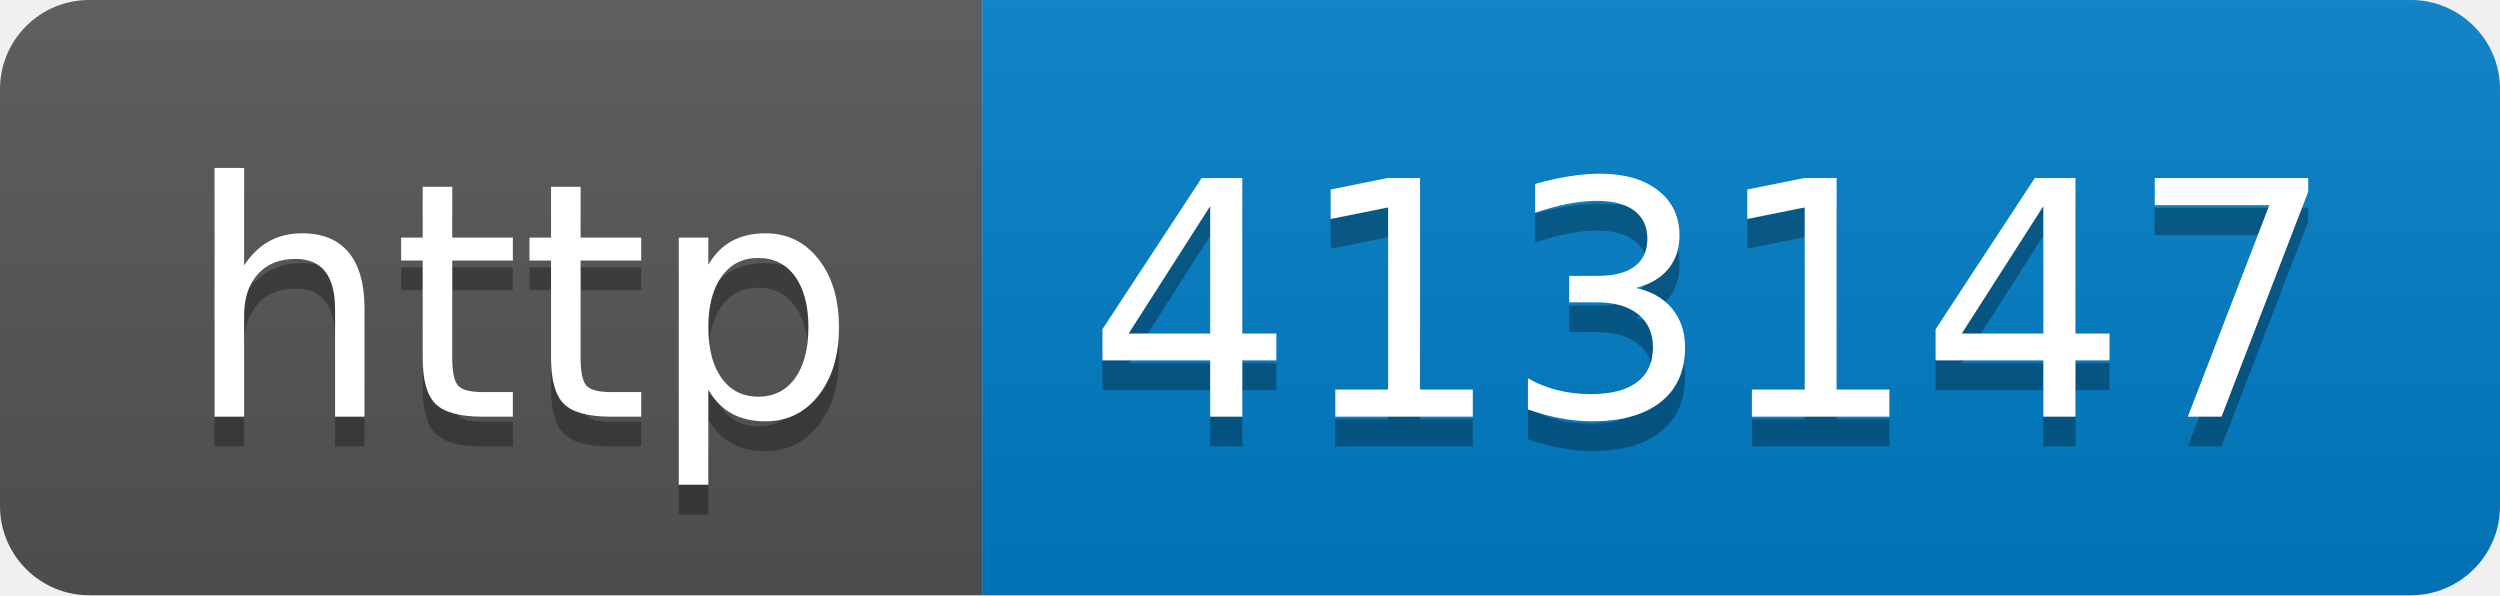
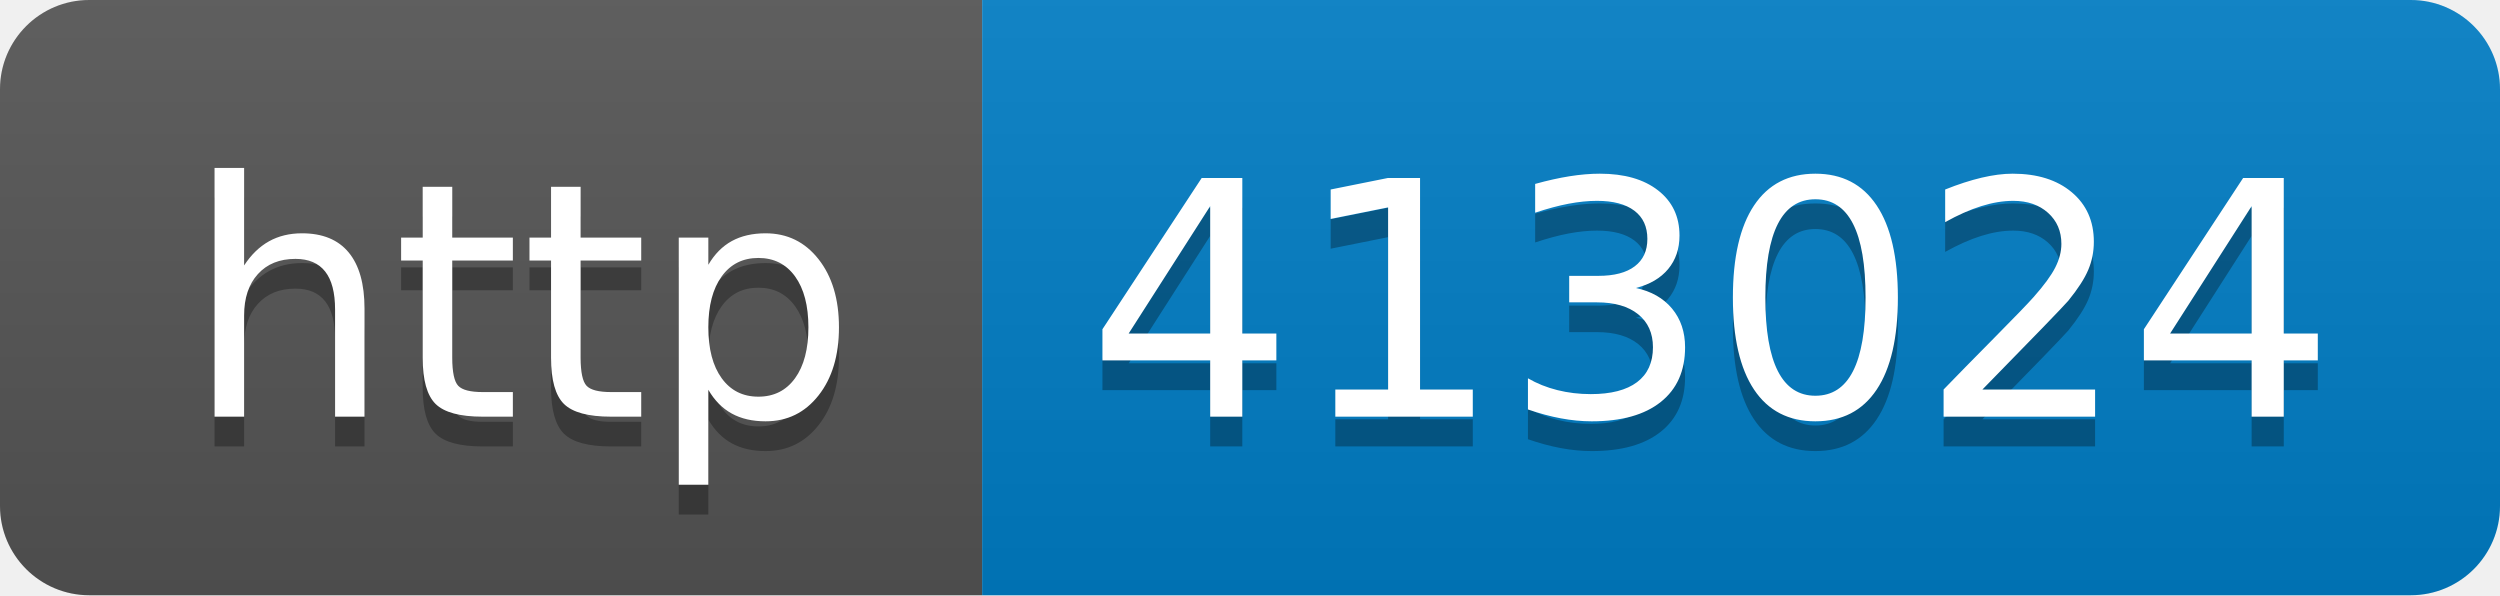
- <svg xmlns="http://www.w3.org/2000/svg" width="84" height="20" role="img" aria-label="http: 413147">
+ <svg xmlns="http://www.w3.org/2000/svg" width="84" height="20" role="img" aria-label="http: 413024">
  <linearGradient id="s" x2="0" y2="100%">
    <stop offset="0" stop-color="#bbb" stop-opacity=".1" />
    <stop offset="1" stop-opacity=".1" />
  </linearGradient>
  <clipPath id="r">
    <rect width="84" height="20" rx="3" fill="#fff" />
  </clipPath>
  <g clip-path="url(#r)">
    <rect width="33" height="20" fill="#555" />
    <rect x="33" width="51" height="20" fill="#007ec6" />
    <rect width="84" height="20" fill="url(#s)" />
  </g>
  <g fill="#fff" text-anchor="middle" font-family="Verdana,Geneva,DejaVu Sans,sans-serif" text-rendering="geometricPrecision" font-size="110">
    <text aria-hidden="true" x="175" y="150" fill="#010101" fill-opacity=".3" transform="scale(.1)" textLength="230">http</text>
    <text x="175" y="140" transform="scale(.1)" fill="#fff" textLength="230">http</text>
-     <text aria-hidden="true" x="575" y="150" fill="#010101" fill-opacity=".3" transform="scale(.1)" textLength="410">413147</text>
-     <text x="575" y="140" transform="scale(.1)" fill="#fff" textLength="410">413147</text>
+     <text aria-hidden="true" x="575" y="150" fill="#010101" fill-opacity=".3" transform="scale(.1)" textLength="410">413024</text>
+     <text x="575" y="140" transform="scale(.1)" fill="#fff" textLength="410">413024</text>
  </g>
</svg>
